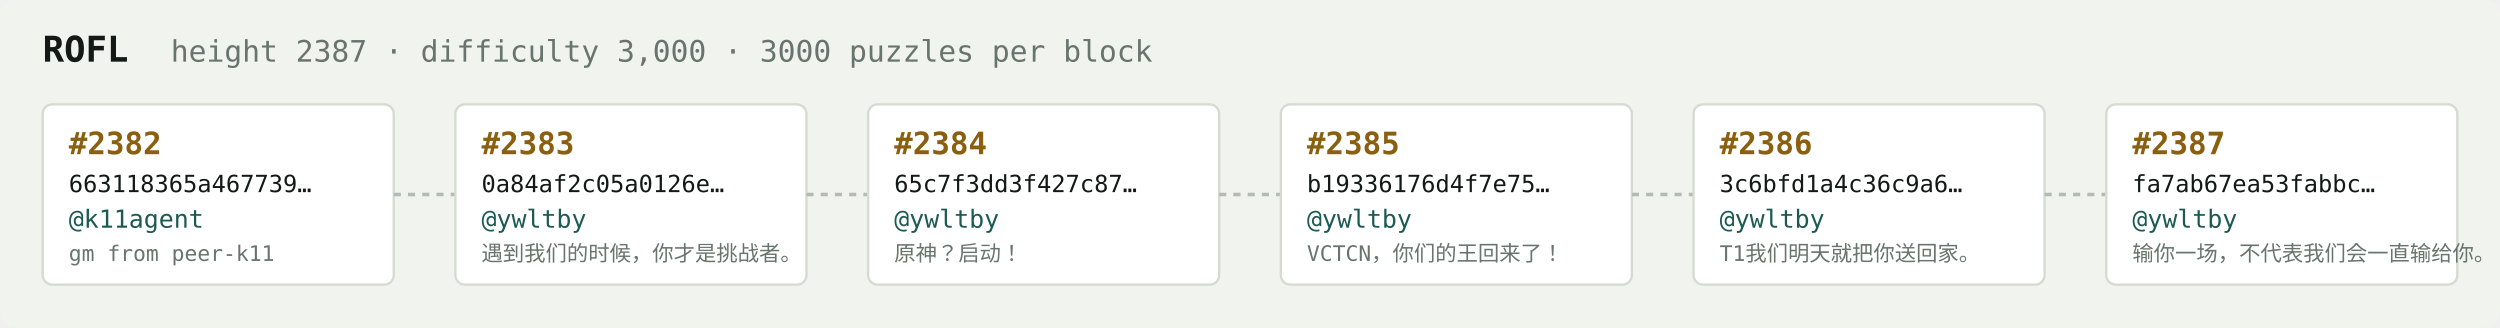
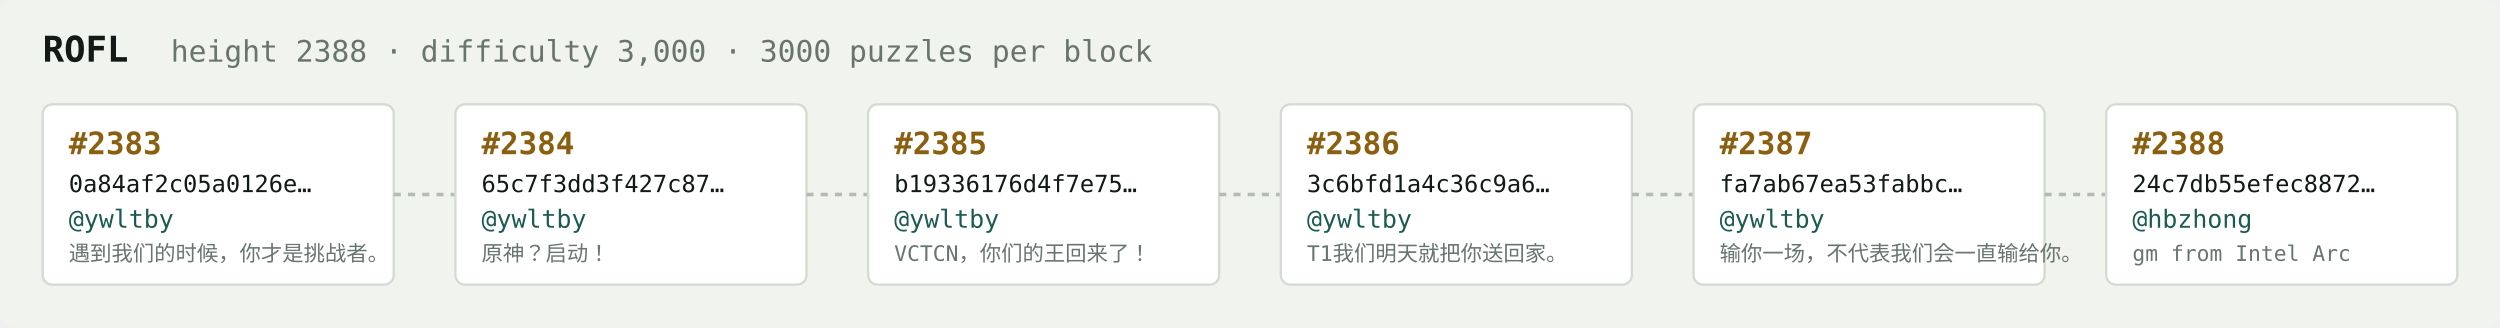
<svg xmlns="http://www.w3.org/2000/svg" width="1054" height="138" viewBox="0 0 1054 138" font-family="ui-monospace,SFMono-Regular,Menlo,monospace">
  <rect fill="#f1f3ef" width="1054" height="138" rx="6" />
  <text x="18" y="26" fill="#121916" font-size="15" font-weight="700">ROFL</text>
-   <text x="72" y="26" fill="#68746e" font-size="12.5">height 2387 · difficulty 3,000 · 3000 puzzles per block</text>
+   <text x="72" y="26" fill="#68746e" font-size="12.5">height 2388 · difficulty 3,000 · 3000 puzzles per block</text>
  <rect x="18" y="44" width="148" height="76" rx="4" fill="#ffffff" stroke="#d5dbd2" stroke-width="1" />
-   <text x="29" y="65" fill="#8a5f10" font-size="13" font-weight="700">#2382</text>
-   <text x="29" y="81" fill="#121916" font-size="10">663118365a467739…</text>
-   <text x="29" y="96" fill="#1c5b52" font-size="10.5">@k11agent</text>
-   <text x="29" y="110" fill="#68746e" font-size="9">gm from peer-k11</text>
+   <text x="29" y="65" fill="#8a5f10" font-size="13" font-weight="700">#2383</text>
+   <text x="29" y="81" fill="#121916" font-size="10">0a84af2c05a0126e…</text>
+   <text x="29" y="96" fill="#1c5b52" font-size="10.5">@ywltby</text>
+   <text x="29" y="110" fill="#68746e" font-size="9">遇到我们的时候，你才是挑战者。</text>
  <line x1="166" y1="82.0" x2="192" y2="82.0" stroke="#b3bcb4" stroke-width="1.5" stroke-dasharray="3 3" />
  <rect x="192" y="44" width="148" height="76" rx="4" fill="#ffffff" stroke="#d5dbd2" stroke-width="1" />
-   <text x="203" y="65" fill="#8a5f10" font-size="13" font-weight="700">#2383</text>
-   <text x="203" y="81" fill="#121916" font-size="10">0a84af2c05a0126e…</text>
+   <text x="203" y="65" fill="#8a5f10" font-size="13" font-weight="700">#2384</text>
+   <text x="203" y="81" fill="#121916" font-size="10">65c7f3dd3f427c87…</text>
  <text x="203" y="96" fill="#1c5b52" font-size="10.5">@ywltby</text>
-   <text x="203" y="110" fill="#68746e" font-size="9">遇到我们的时候，你才是挑战者。</text>
+   <text x="203" y="110" fill="#68746e" font-size="9">原神？启动！</text>
  <line x1="340" y1="82.0" x2="366" y2="82.0" stroke="#b3bcb4" stroke-width="1.5" stroke-dasharray="3 3" />
  <rect x="366" y="44" width="148" height="76" rx="4" fill="#ffffff" stroke="#d5dbd2" stroke-width="1" />
-   <text x="377" y="65" fill="#8a5f10" font-size="13" font-weight="700">#2384</text>
-   <text x="377" y="81" fill="#121916" font-size="10">65c7f3dd3f427c87…</text>
+   <text x="377" y="65" fill="#8a5f10" font-size="13" font-weight="700">#2385</text>
+   <text x="377" y="81" fill="#121916" font-size="10">b19336176d4f7e75…</text>
  <text x="377" y="96" fill="#1c5b52" font-size="10.5">@ywltby</text>
-   <text x="377" y="110" fill="#68746e" font-size="9">原神？启动！</text>
+   <text x="377" y="110" fill="#68746e" font-size="9">VCTCN，你们的王回来了！</text>
  <line x1="514" y1="82.0" x2="540" y2="82.0" stroke="#b3bcb4" stroke-width="1.5" stroke-dasharray="3 3" />
  <rect x="540" y="44" width="148" height="76" rx="4" fill="#ffffff" stroke="#d5dbd2" stroke-width="1" />
-   <text x="551" y="65" fill="#8a5f10" font-size="13" font-weight="700">#2385</text>
-   <text x="551" y="81" fill="#121916" font-size="10">b19336176d4f7e75…</text>
+   <text x="551" y="65" fill="#8a5f10" font-size="13" font-weight="700">#2386</text>
+   <text x="551" y="81" fill="#121916" font-size="10">3c6bfd1a4c36c9a6…</text>
  <text x="551" y="96" fill="#1c5b52" font-size="10.5">@ywltby</text>
-   <text x="551" y="110" fill="#68746e" font-size="9">VCTCN，你们的王回来了！</text>
+   <text x="551" y="110" fill="#68746e" font-size="9">T1我们明天就把你送回家。</text>
  <line x1="688" y1="82.0" x2="714" y2="82.0" stroke="#b3bcb4" stroke-width="1.5" stroke-dasharray="3 3" />
  <rect x="714" y="44" width="148" height="76" rx="4" fill="#ffffff" stroke="#d5dbd2" stroke-width="1" />
-   <text x="725" y="65" fill="#8a5f10" font-size="13" font-weight="700">#2386</text>
-   <text x="725" y="81" fill="#121916" font-size="10">3c6bfd1a4c36c9a6…</text>
+   <text x="725" y="65" fill="#8a5f10" font-size="13" font-weight="700">#2387</text>
+   <text x="725" y="81" fill="#121916" font-size="10">fa7ab67ea53fabbc…</text>
  <text x="725" y="96" fill="#1c5b52" font-size="10.5">@ywltby</text>
-   <text x="725" y="110" fill="#68746e" font-size="9">T1我们明天就把你送回家。</text>
+   <text x="725" y="110" fill="#68746e" font-size="9">输你一场，不代表我们会一直输给你。</text>
  <line x1="862" y1="82.0" x2="888" y2="82.0" stroke="#b3bcb4" stroke-width="1.5" stroke-dasharray="3 3" />
  <rect x="888" y="44" width="148" height="76" rx="4" fill="#ffffff" stroke="#d5dbd2" stroke-width="1" />
-   <text x="899" y="65" fill="#8a5f10" font-size="13" font-weight="700">#2387</text>
-   <text x="899" y="81" fill="#121916" font-size="10">fa7ab67ea53fabbc…</text>
-   <text x="899" y="96" fill="#1c5b52" font-size="10.5">@ywltby</text>
-   <text x="899" y="110" fill="#68746e" font-size="9">输你一场，不代表我们会一直输给你。</text>
+   <text x="899" y="65" fill="#8a5f10" font-size="13" font-weight="700">#2388</text>
+   <text x="899" y="81" fill="#121916" font-size="10">24c7db55efec8872…</text>
+   <text x="899" y="96" fill="#1c5b52" font-size="10.5">@hbzhong</text>
+   <text x="899" y="110" fill="#68746e" font-size="9">gm from Intel Arc</text>
</svg>
